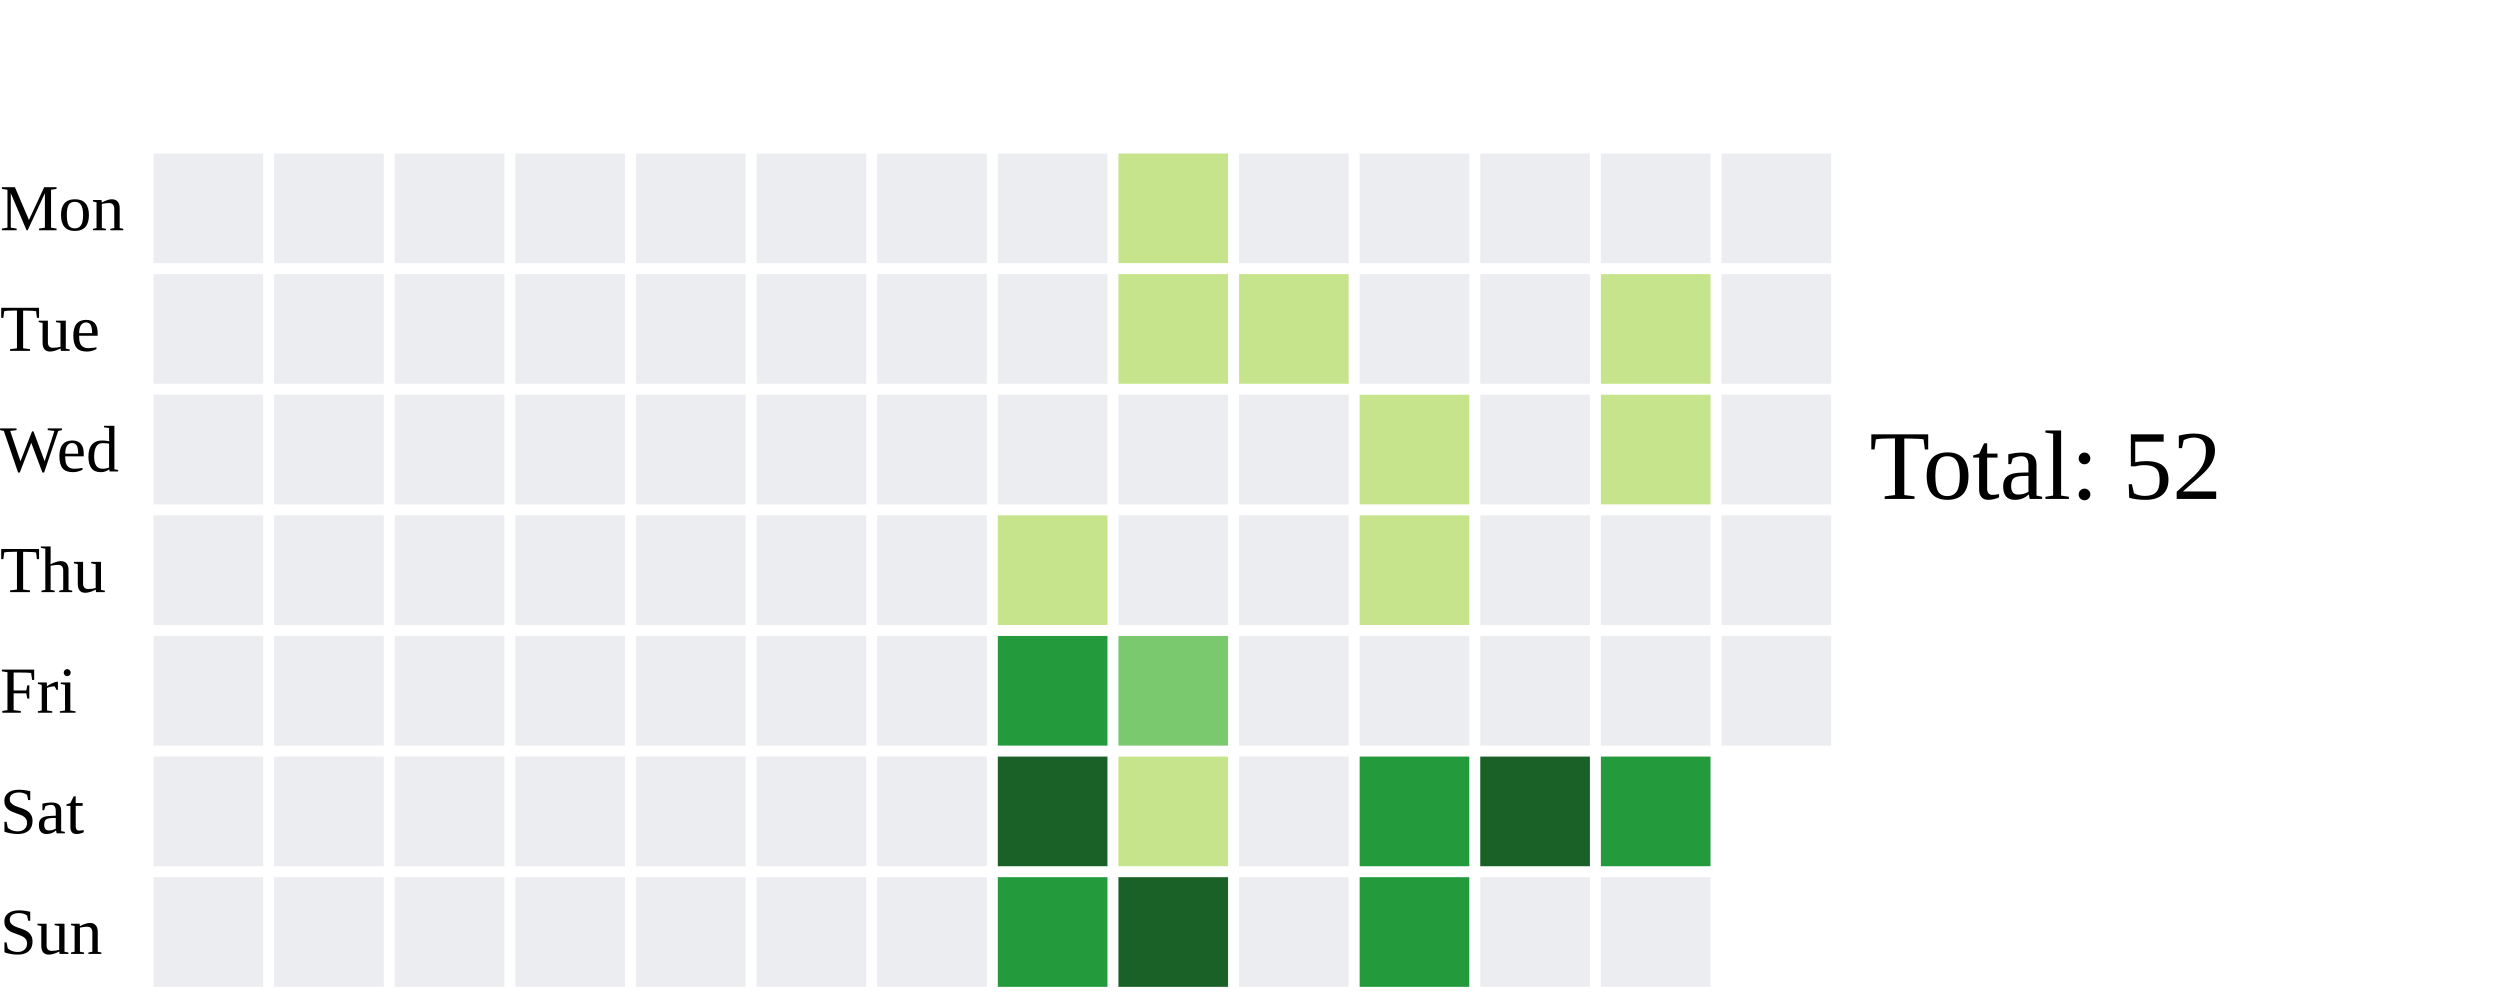
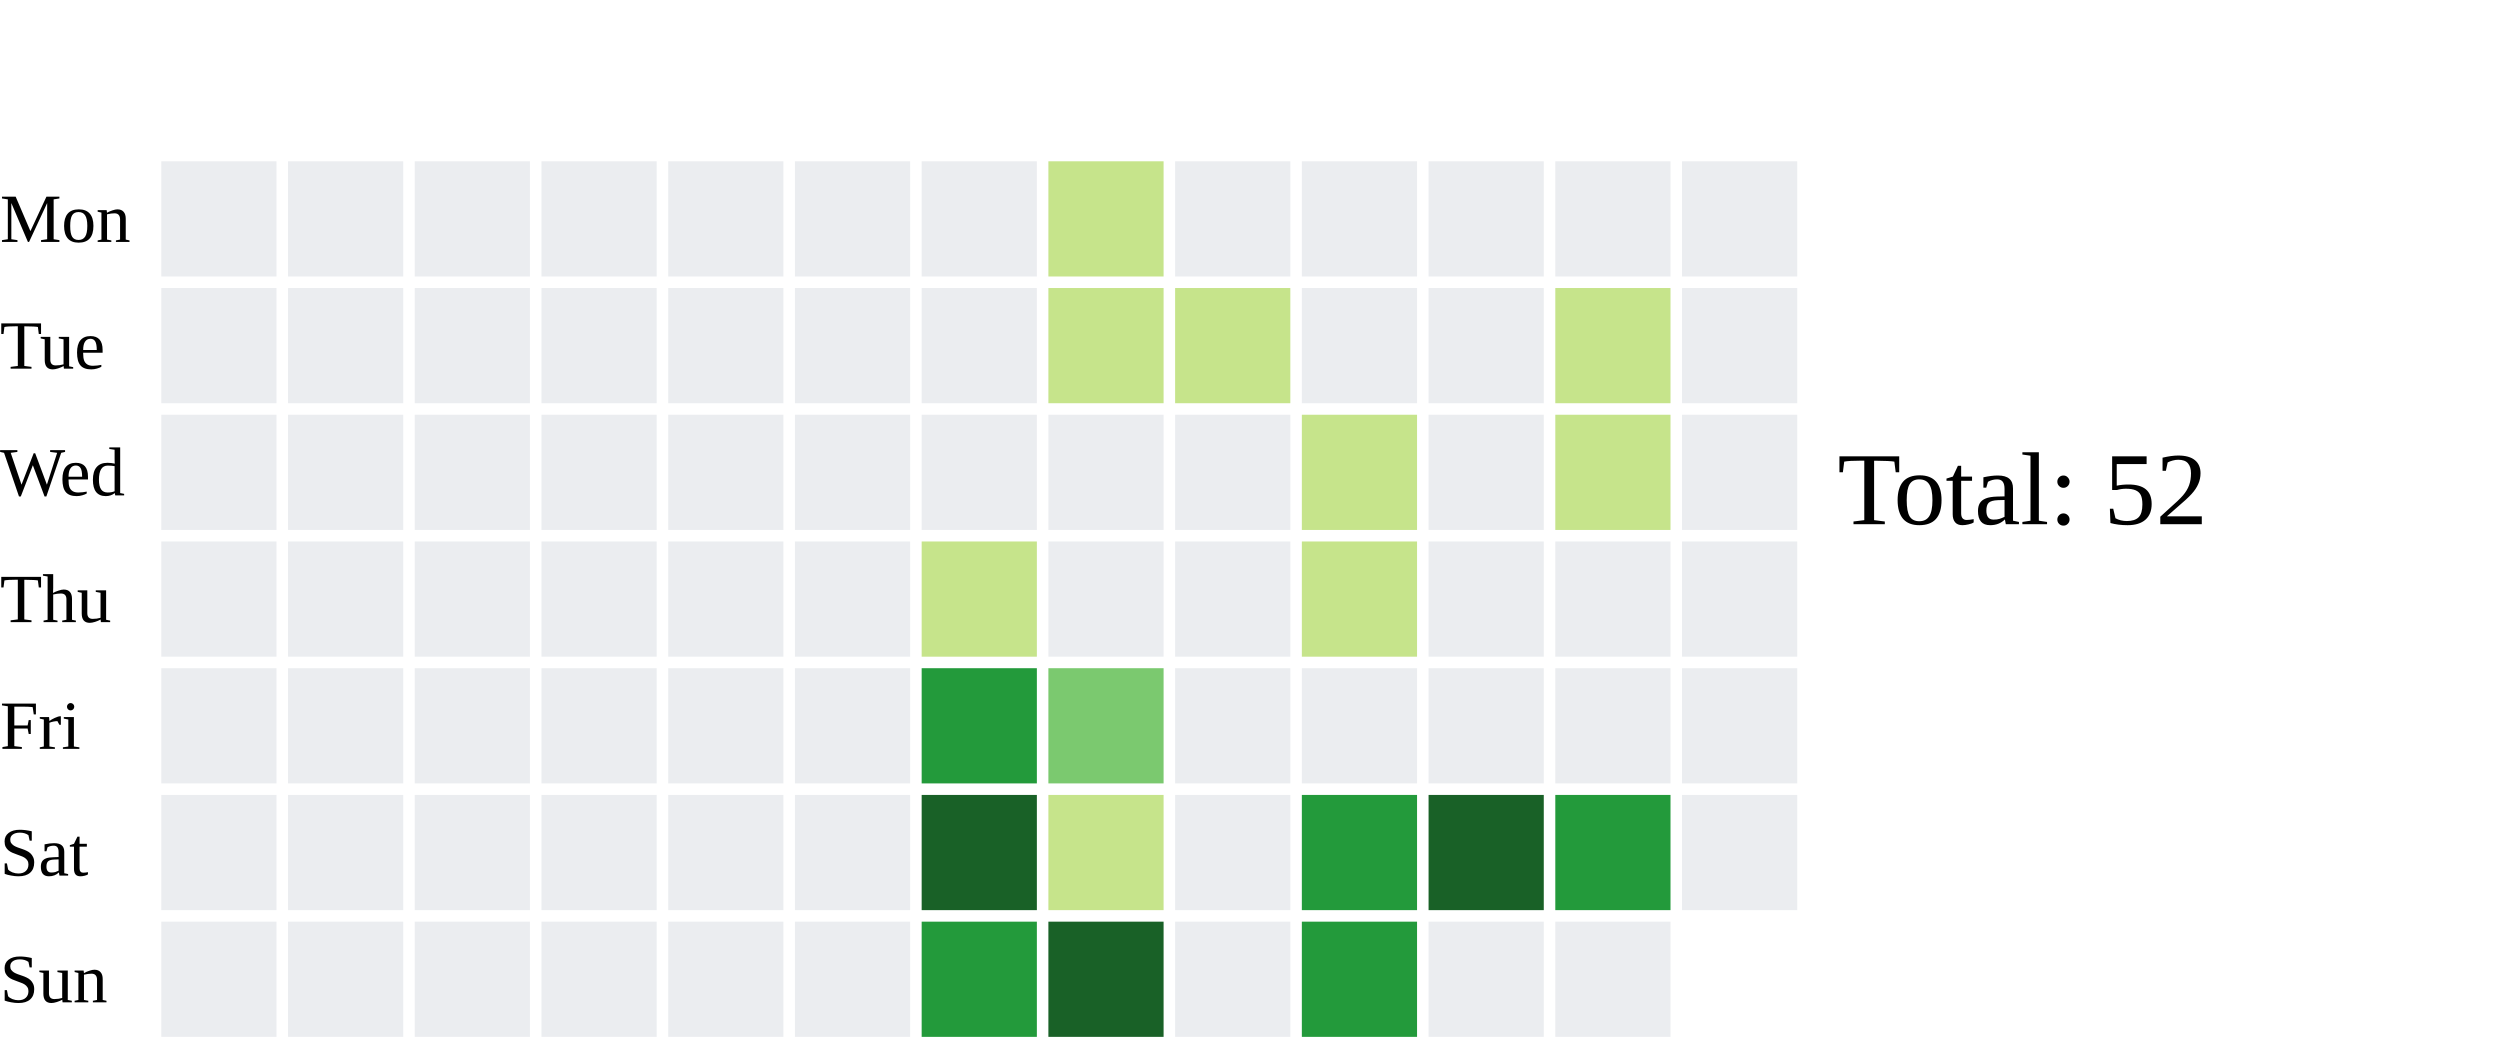
- <svg xmlns="http://www.w3.org/2000/svg" width="456" height="182">
+ <svg xmlns="http://www.w3.org/2000/svg" width="434" height="182">
  <text x="0" y="42.0" font-size="12" fill="black">Mon</text>
  <text x="0" y="64.0" font-size="12" fill="black">Tue</text>
  <text x="0" y="86.0" font-size="12" fill="black">Wed</text>
  <text x="0" y="108.0" font-size="12" fill="black">Thu</text>
  <text x="0" y="130.0" font-size="12" fill="black">Fri</text>
  <text x="0" y="152.0" font-size="12" fill="black">Sat</text>
  <text x="0" y="174.0" font-size="12" fill="black">Sun</text>
  <rect x="28" y="28" width="20" height="20" fill="#ebedf0">
    </rect>
  <rect x="28" y="50" width="20" height="20" fill="#ebedf0">
    </rect>
  <rect x="28" y="72" width="20" height="20" fill="#ebedf0">
    </rect>
  <rect x="28" y="94" width="20" height="20" fill="#ebedf0">
    </rect>
  <rect x="28" y="116" width="20" height="20" fill="#ebedf0">
    </rect>
  <rect x="28" y="138" width="20" height="20" fill="#ebedf0">
    </rect>
  <rect x="28" y="160" width="20" height="20" fill="#ebedf0">
    </rect>
  <rect x="50" y="28" width="20" height="20" fill="#ebedf0">
    </rect>
  <rect x="50" y="50" width="20" height="20" fill="#ebedf0">
    </rect>
  <rect x="50" y="72" width="20" height="20" fill="#ebedf0">
    </rect>
  <rect x="50" y="94" width="20" height="20" fill="#ebedf0">
    </rect>
  <rect x="50" y="116" width="20" height="20" fill="#ebedf0">
    </rect>
  <rect x="50" y="138" width="20" height="20" fill="#ebedf0">
    </rect>
  <rect x="50" y="160" width="20" height="20" fill="#ebedf0">
    </rect>
  <rect x="72" y="28" width="20" height="20" fill="#ebedf0">
    </rect>
  <rect x="72" y="50" width="20" height="20" fill="#ebedf0">
    </rect>
  <rect x="72" y="72" width="20" height="20" fill="#ebedf0">
    </rect>
  <rect x="72" y="94" width="20" height="20" fill="#ebedf0">
    </rect>
  <rect x="72" y="116" width="20" height="20" fill="#ebedf0">
    </rect>
  <rect x="72" y="138" width="20" height="20" fill="#ebedf0">
    </rect>
  <rect x="72" y="160" width="20" height="20" fill="#ebedf0">
    </rect>
  <rect x="94" y="28" width="20" height="20" fill="#ebedf0">
    </rect>
  <rect x="94" y="50" width="20" height="20" fill="#ebedf0">
    </rect>
  <rect x="94" y="72" width="20" height="20" fill="#ebedf0">
    </rect>
  <rect x="94" y="94" width="20" height="20" fill="#ebedf0">
    </rect>
  <rect x="94" y="116" width="20" height="20" fill="#ebedf0">
    </rect>
  <rect x="94" y="138" width="20" height="20" fill="#ebedf0">
    </rect>
  <rect x="94" y="160" width="20" height="20" fill="#ebedf0">
    </rect>
  <rect x="116" y="28" width="20" height="20" fill="#ebedf0">
    </rect>
  <rect x="116" y="50" width="20" height="20" fill="#ebedf0">
    </rect>
  <rect x="116" y="72" width="20" height="20" fill="#ebedf0">
    </rect>
  <rect x="116" y="94" width="20" height="20" fill="#ebedf0">
    </rect>
  <rect x="116" y="116" width="20" height="20" fill="#ebedf0">
    </rect>
  <rect x="116" y="138" width="20" height="20" fill="#ebedf0">
    </rect>
  <rect x="116" y="160" width="20" height="20" fill="#ebedf0">
    </rect>
  <rect x="138" y="28" width="20" height="20" fill="#ebedf0">
    </rect>
  <rect x="138" y="50" width="20" height="20" fill="#ebedf0">
    </rect>
  <rect x="138" y="72" width="20" height="20" fill="#ebedf0">
    </rect>
  <rect x="138" y="94" width="20" height="20" fill="#ebedf0">
    </rect>
  <rect x="138" y="116" width="20" height="20" fill="#ebedf0">
    </rect>
  <rect x="138" y="138" width="20" height="20" fill="#ebedf0">
    </rect>
  <rect x="138" y="160" width="20" height="20" fill="#ebedf0">
    </rect>
  <rect x="160" y="28" width="20" height="20" fill="#ebedf0">
    </rect>
  <rect x="160" y="50" width="20" height="20" fill="#ebedf0">
    </rect>
  <rect x="160" y="72" width="20" height="20" fill="#ebedf0">
    </rect>
-   <rect x="160" y="94" width="20" height="20" fill="#ebedf0">
+   <rect x="160" y="94" width="20" height="20" fill="#c6e48b">
    </rect>
-   <rect x="160" y="116" width="20" height="20" fill="#ebedf0">
+   <rect x="160" y="116" width="20" height="20" fill="#239a3b">
    </rect>
-   <rect x="160" y="138" width="20" height="20" fill="#ebedf0">
+   <rect x="160" y="138" width="20" height="20" fill="#196127">
    </rect>
-   <rect x="160" y="160" width="20" height="20" fill="#ebedf0">
+   <rect x="160" y="160" width="20" height="20" fill="#239a3b">
    </rect>
-   <rect x="182" y="28" width="20" height="20" fill="#ebedf0">
+   <rect x="182" y="28" width="20" height="20" fill="#c6e48b">
    </rect>
-   <rect x="182" y="50" width="20" height="20" fill="#ebedf0">
+   <rect x="182" y="50" width="20" height="20" fill="#c6e48b">
    </rect>
  <rect x="182" y="72" width="20" height="20" fill="#ebedf0">
    </rect>
-   <rect x="182" y="94" width="20" height="20" fill="#c6e48b">
+   <rect x="182" y="94" width="20" height="20" fill="#ebedf0">
    </rect>
-   <rect x="182" y="116" width="20" height="20" fill="#239a3b">
+   <rect x="182" y="116" width="20" height="20" fill="#7bc96f">
    </rect>
-   <rect x="182" y="138" width="20" height="20" fill="#196127">
+   <rect x="182" y="138" width="20" height="20" fill="#c6e48b">
    </rect>
-   <rect x="182" y="160" width="20" height="20" fill="#239a3b">
+   <rect x="182" y="160" width="20" height="20" fill="#196127">
    </rect>
-   <rect x="204" y="28" width="20" height="20" fill="#c6e48b">
+   <rect x="204" y="28" width="20" height="20" fill="#ebedf0">
    </rect>
  <rect x="204" y="50" width="20" height="20" fill="#c6e48b">
    </rect>
  <rect x="204" y="72" width="20" height="20" fill="#ebedf0">
    </rect>
  <rect x="204" y="94" width="20" height="20" fill="#ebedf0">
    </rect>
-   <rect x="204" y="116" width="20" height="20" fill="#7bc96f">
+   <rect x="204" y="116" width="20" height="20" fill="#ebedf0">
    </rect>
-   <rect x="204" y="138" width="20" height="20" fill="#c6e48b">
+   <rect x="204" y="138" width="20" height="20" fill="#ebedf0">
    </rect>
-   <rect x="204" y="160" width="20" height="20" fill="#196127">
+   <rect x="204" y="160" width="20" height="20" fill="#ebedf0">
    </rect>
  <rect x="226" y="28" width="20" height="20" fill="#ebedf0">
    </rect>
-   <rect x="226" y="50" width="20" height="20" fill="#c6e48b">
+   <rect x="226" y="50" width="20" height="20" fill="#ebedf0">
    </rect>
-   <rect x="226" y="72" width="20" height="20" fill="#ebedf0">
+   <rect x="226" y="72" width="20" height="20" fill="#c6e48b">
    </rect>
-   <rect x="226" y="94" width="20" height="20" fill="#ebedf0">
+   <rect x="226" y="94" width="20" height="20" fill="#c6e48b">
    </rect>
  <rect x="226" y="116" width="20" height="20" fill="#ebedf0">
    </rect>
-   <rect x="226" y="138" width="20" height="20" fill="#ebedf0">
+   <rect x="226" y="138" width="20" height="20" fill="#239a3b">
    </rect>
-   <rect x="226" y="160" width="20" height="20" fill="#ebedf0">
+   <rect x="226" y="160" width="20" height="20" fill="#239a3b">
    </rect>
  <rect x="248" y="28" width="20" height="20" fill="#ebedf0">
    </rect>
  <rect x="248" y="50" width="20" height="20" fill="#ebedf0">
    </rect>
-   <rect x="248" y="72" width="20" height="20" fill="#c6e48b">
+   <rect x="248" y="72" width="20" height="20" fill="#ebedf0">
    </rect>
-   <rect x="248" y="94" width="20" height="20" fill="#c6e48b">
+   <rect x="248" y="94" width="20" height="20" fill="#ebedf0">
    </rect>
  <rect x="248" y="116" width="20" height="20" fill="#ebedf0">
    </rect>
-   <rect x="248" y="138" width="20" height="20" fill="#239a3b">
+   <rect x="248" y="138" width="20" height="20" fill="#196127">
    </rect>
-   <rect x="248" y="160" width="20" height="20" fill="#239a3b">
+   <rect x="248" y="160" width="20" height="20" fill="#ebedf0">
    </rect>
  <rect x="270" y="28" width="20" height="20" fill="#ebedf0">
    </rect>
-   <rect x="270" y="50" width="20" height="20" fill="#ebedf0">
+   <rect x="270" y="50" width="20" height="20" fill="#c6e48b">
    </rect>
-   <rect x="270" y="72" width="20" height="20" fill="#ebedf0">
+   <rect x="270" y="72" width="20" height="20" fill="#c6e48b">
    </rect>
  <rect x="270" y="94" width="20" height="20" fill="#ebedf0">
    </rect>
  <rect x="270" y="116" width="20" height="20" fill="#ebedf0">
    </rect>
-   <rect x="270" y="138" width="20" height="20" fill="#196127">
+   <rect x="270" y="138" width="20" height="20" fill="#239a3b">
    </rect>
  <rect x="270" y="160" width="20" height="20" fill="#ebedf0">
    </rect>
  <rect x="292" y="28" width="20" height="20" fill="#ebedf0">
    </rect>
-   <rect x="292" y="50" width="20" height="20" fill="#c6e48b">
+   <rect x="292" y="50" width="20" height="20" fill="#ebedf0">
    </rect>
-   <rect x="292" y="72" width="20" height="20" fill="#c6e48b">
+   <rect x="292" y="72" width="20" height="20" fill="#ebedf0">
    </rect>
  <rect x="292" y="94" width="20" height="20" fill="#ebedf0">
    </rect>
  <rect x="292" y="116" width="20" height="20" fill="#ebedf0">
    </rect>
-   <rect x="292" y="138" width="20" height="20" fill="#239a3b">
+   <rect x="292" y="138" width="20" height="20" fill="#ebedf0">
    </rect>
-   <rect x="292" y="160" width="20" height="20" fill="#ebedf0">
-     </rect>
-   <rect x="314" y="28" width="20" height="20" fill="#ebedf0">
-     </rect>
-   <rect x="314" y="50" width="20" height="20" fill="#ebedf0">
-     </rect>
-   <rect x="314" y="72" width="20" height="20" fill="#ebedf0">
-     </rect>
-   <rect x="314" y="94" width="20" height="20" fill="#ebedf0">
-     </rect>
-   <rect x="314" y="116" width="20" height="20" fill="#ebedf0">
-     </rect>
-   <text x="341" y="91.0" font-size="18" fill="black">Total: 52</text>
+   <text x="319" y="91.0" font-size="18" fill="black">Total: 52</text>
</svg>
